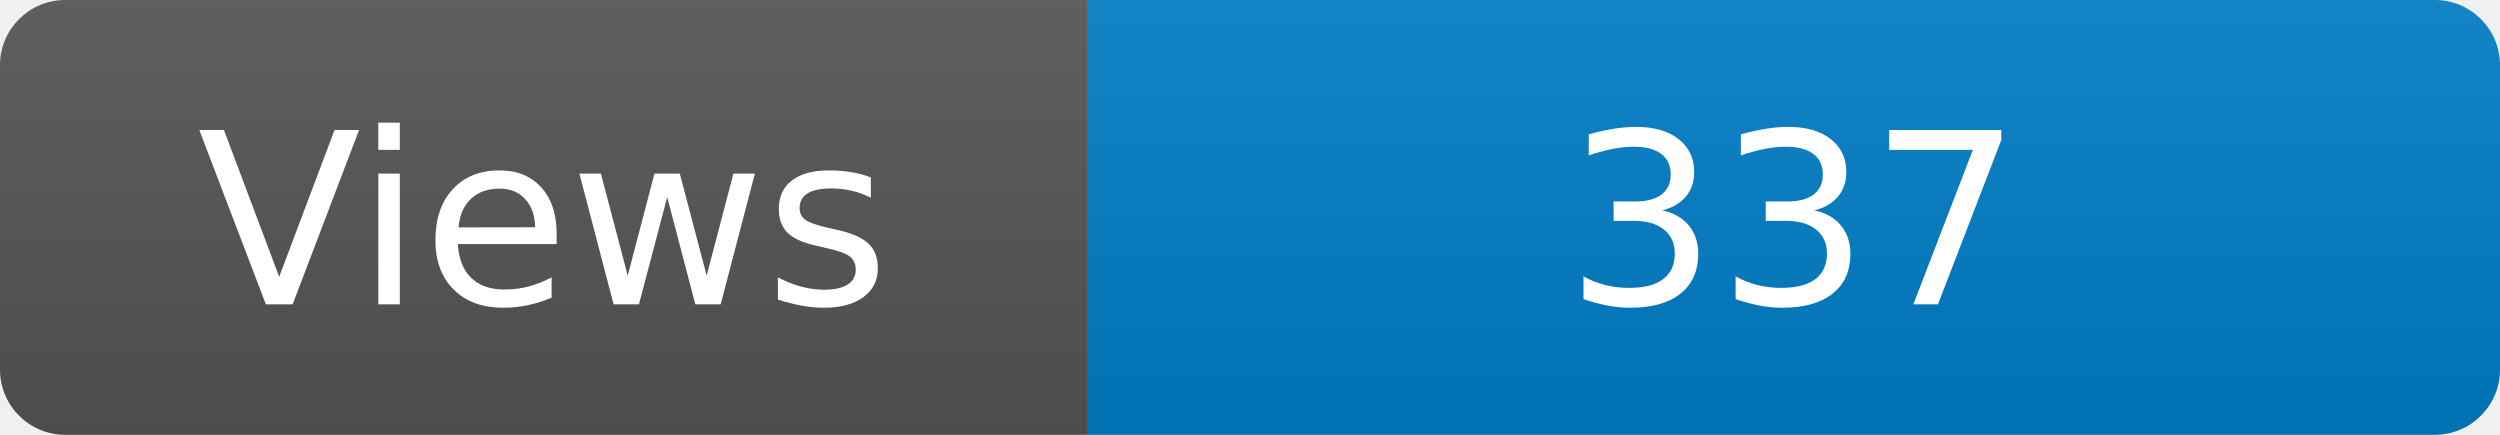
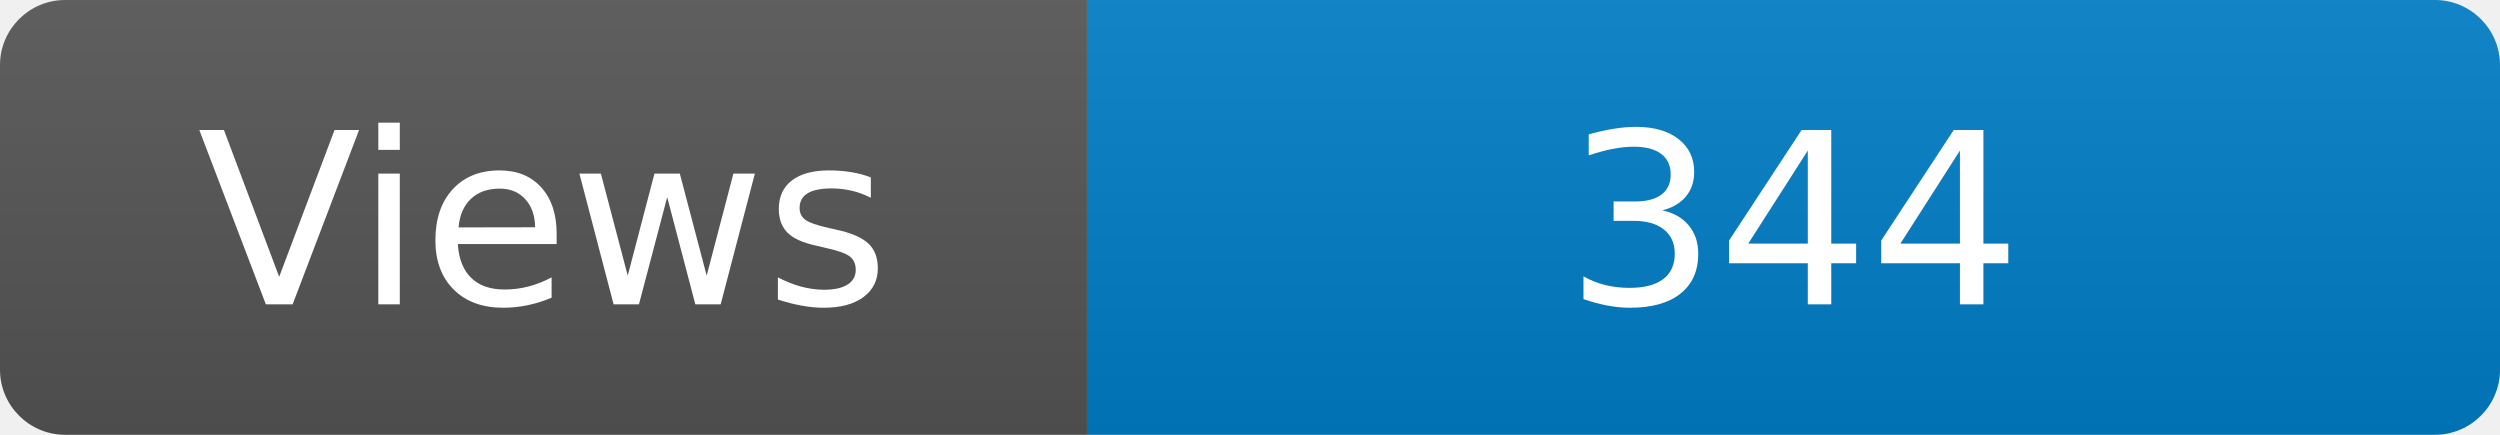
<svg xmlns="http://www.w3.org/2000/svg" width="115" height="20" role="img" aria-label="Maintained?: yes">
  <linearGradient id="s" x2="0" y2="100%">
    <stop offset="0" stop-color="#bbb" stop-opacity=".1" />
    <stop offset="1" stop-opacity=".1" />
  </linearGradient>
  <clipPath id="r">
    <rect width="115" height="20" rx="3" fill="#fff" />
  </clipPath>
  <g clip-path="url(#r)">
    <rect width="50" height="20" fill="#555" />
    <rect x="50" width="160" height="20" fill="#007ec6" />
    <rect width="115" height="20" fill="url(#s)" />
  </g>
  <g fill="#fff" text-anchor="middle" font-family="Verdana,Geneva,DejaVu Sans,sans-serif" font-size="110">
    <text x="250" y="140" transform="scale(.1)" fill="#fff">Views</text>
-     <text x="825" y="140" transform="scale(.1)" fill="#fff">337</text>
+     <text x="825" y="140" transform="scale(.1)" fill="#fff">344</text>
  </g>
</svg>
